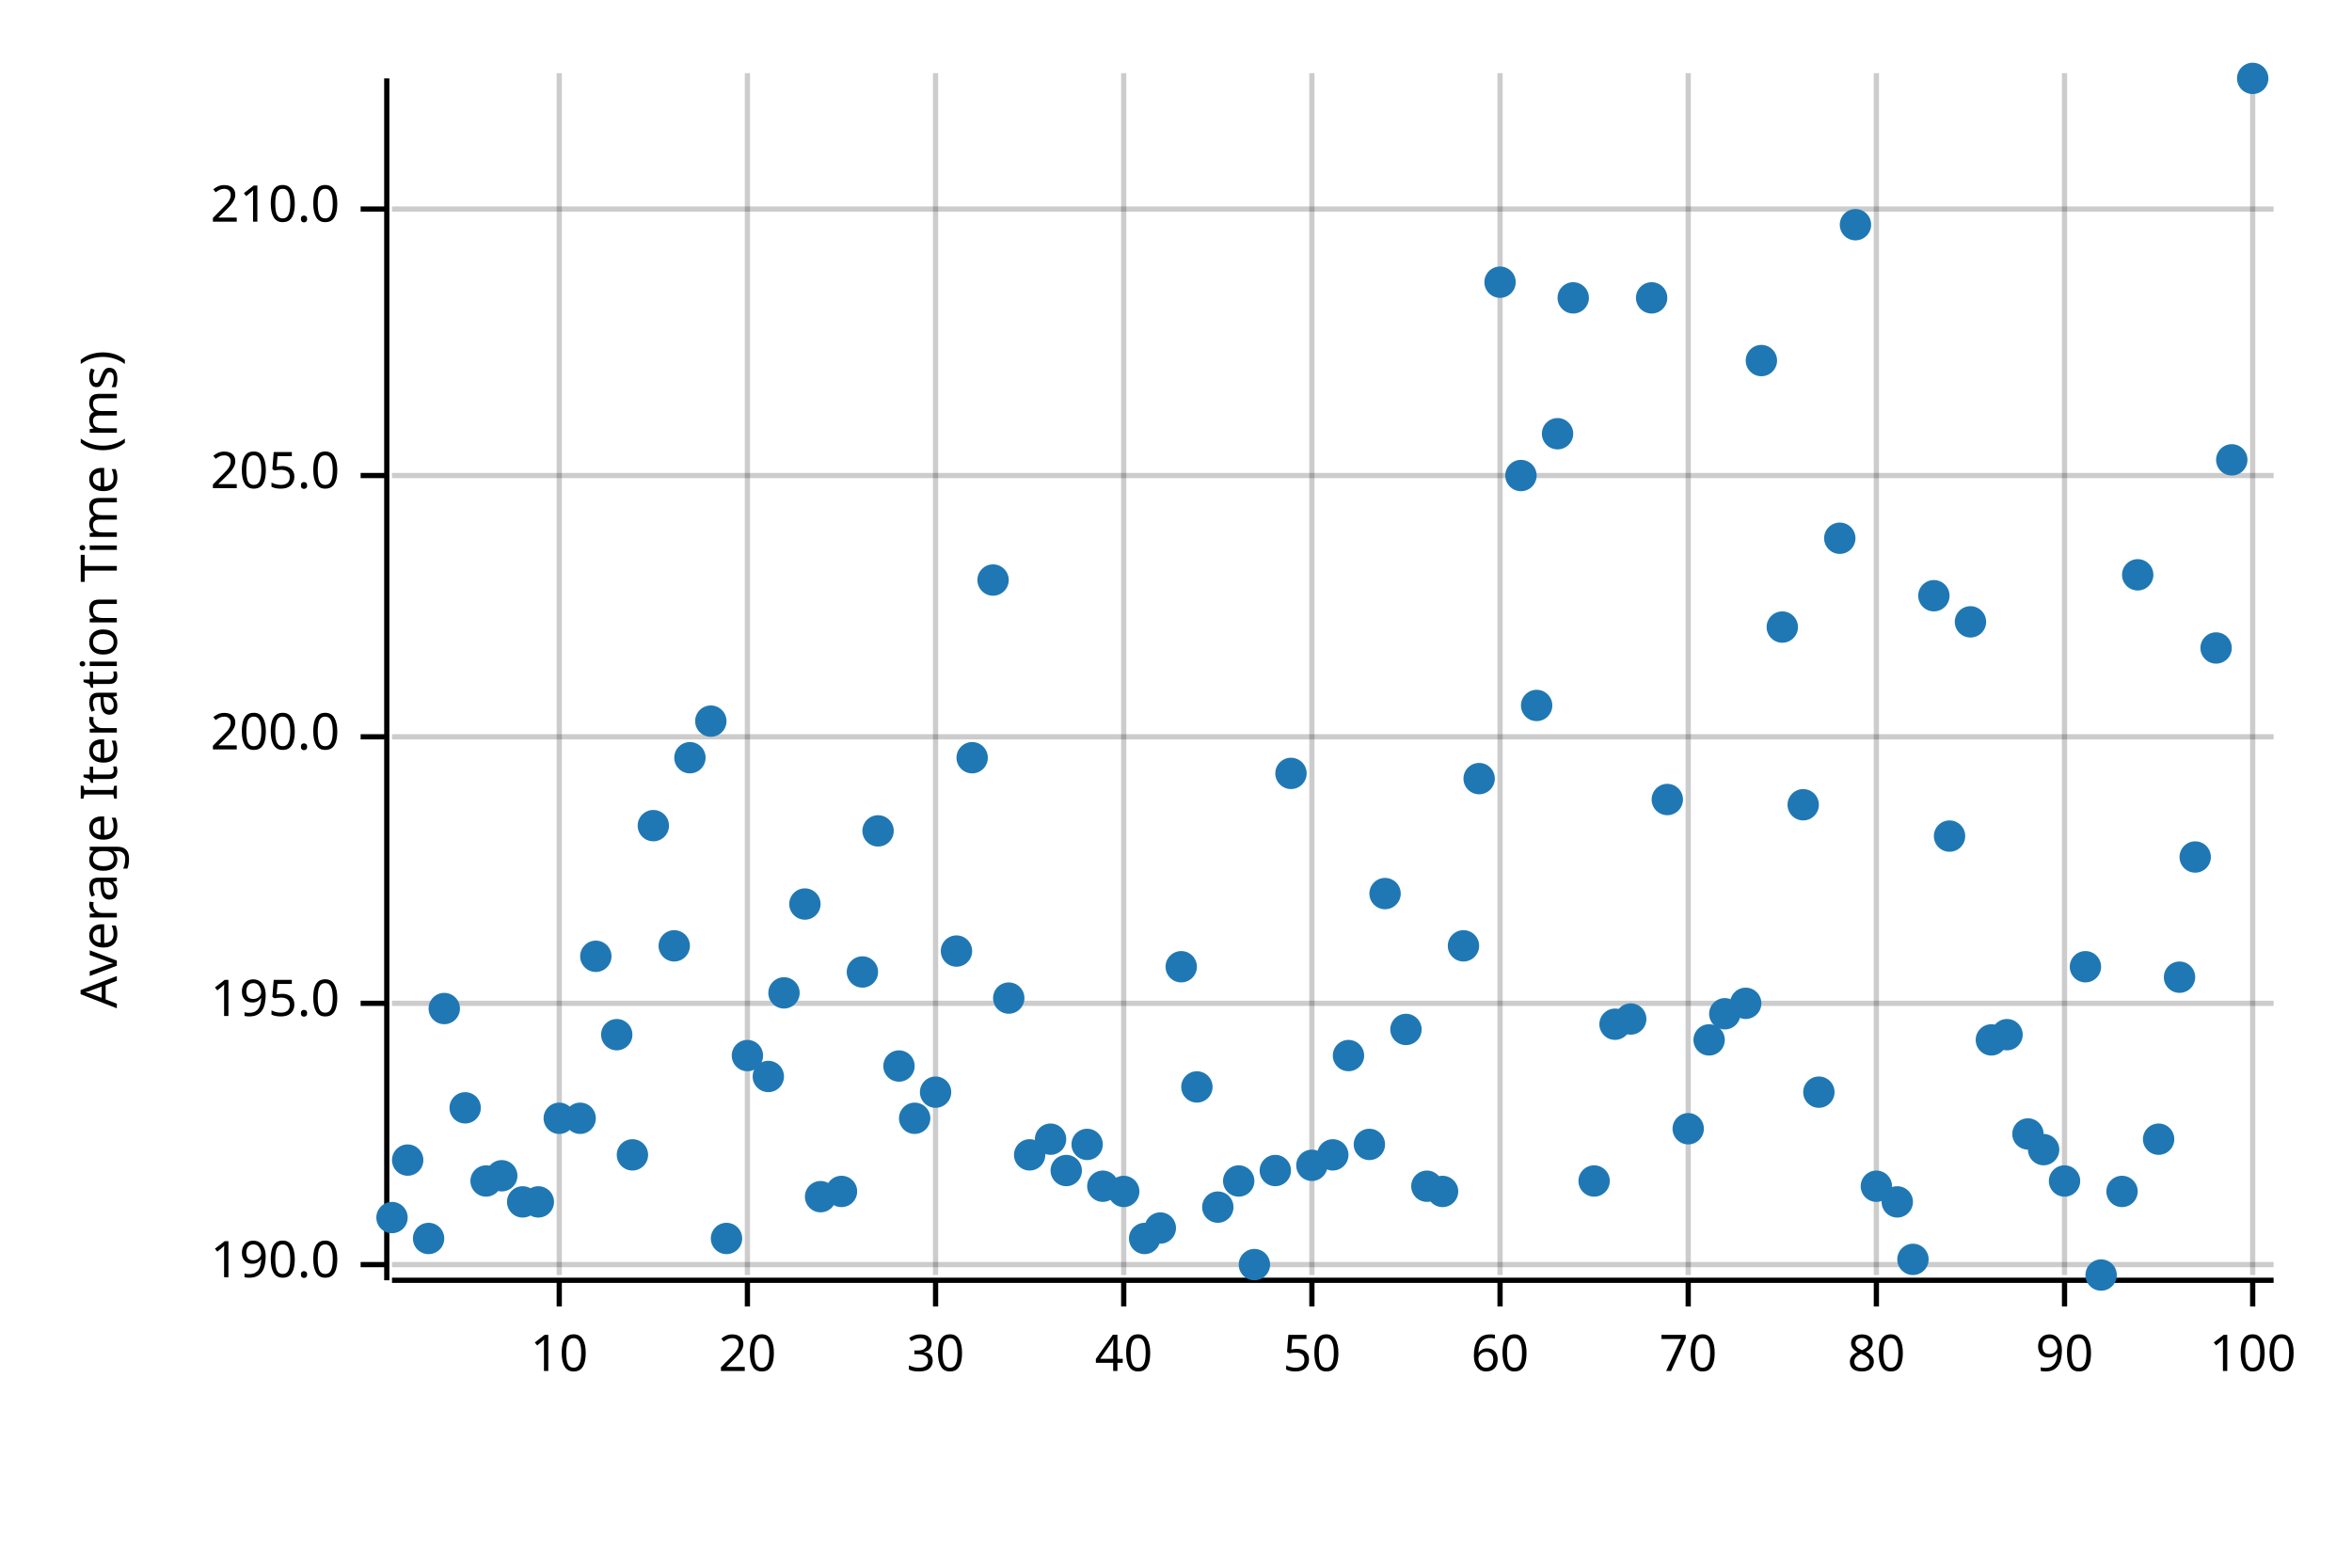
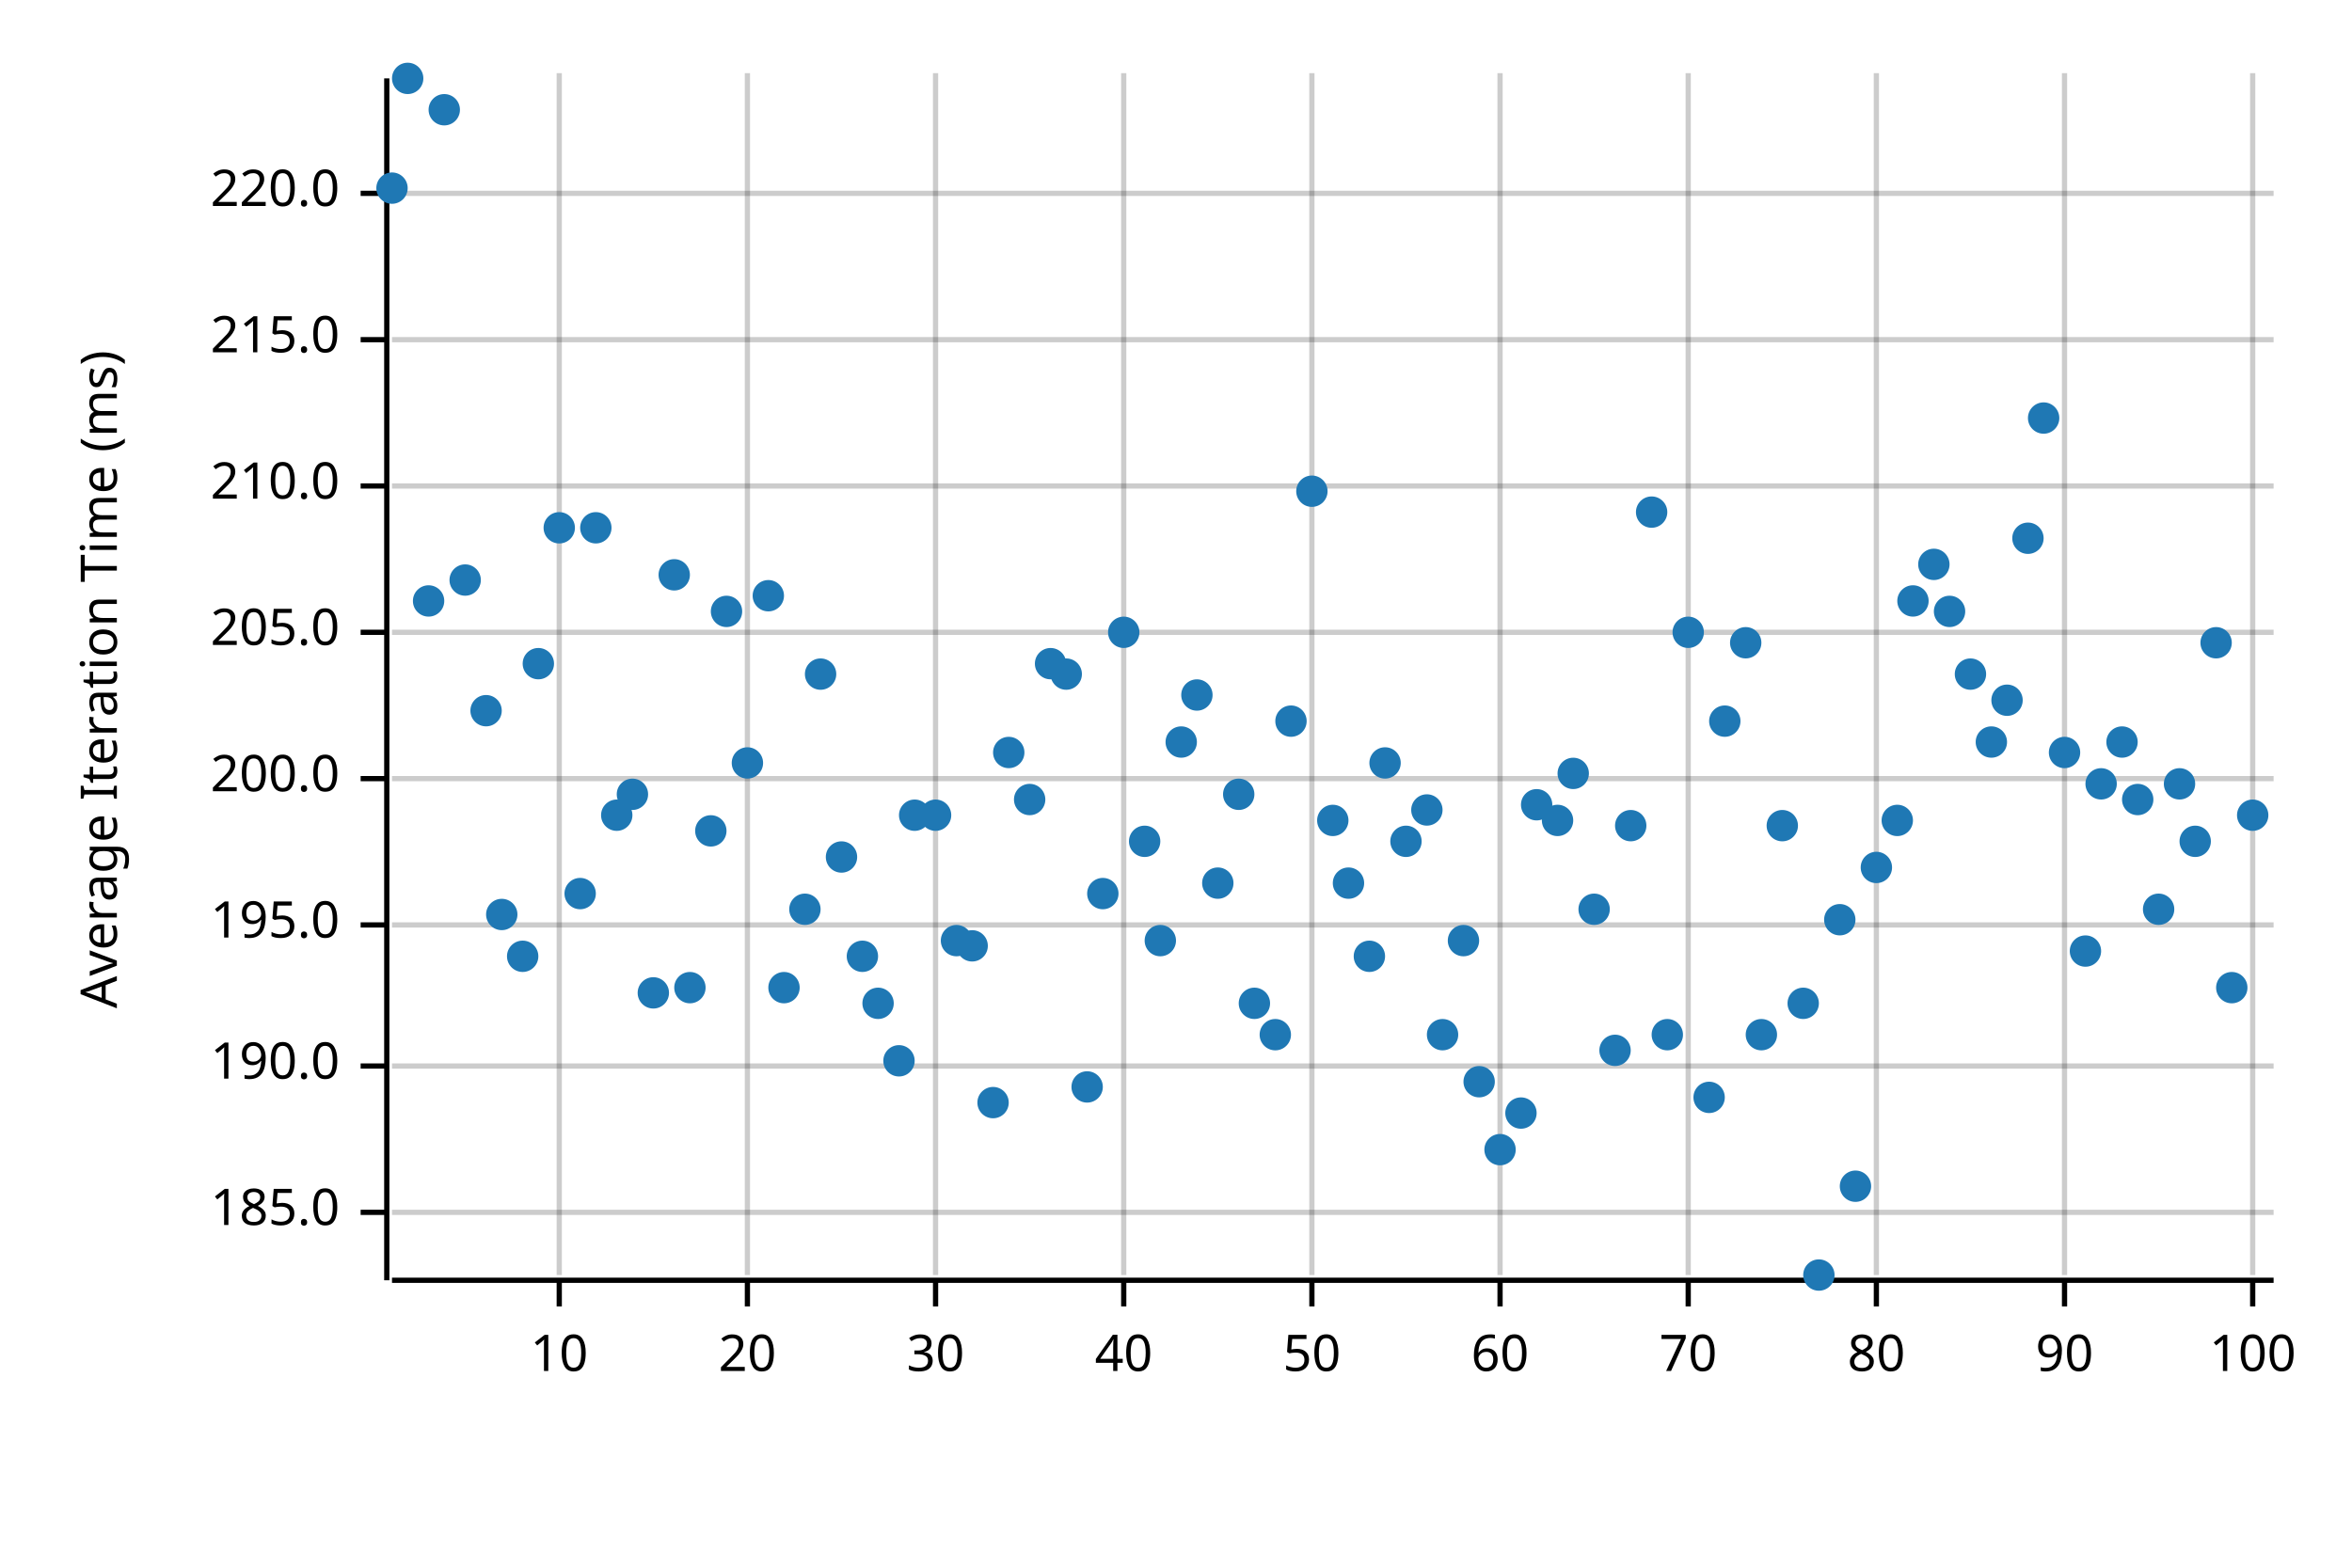
<svg xmlns="http://www.w3.org/2000/svg" width="450" height="300" viewBox="0 0 450 300">
  <text x="15" y="130" dy="0.76em" text-anchor="middle" font-family="sans-serif" font-size="9.677" opacity="1" fill="#000000" transform="rotate(270, 15, 130)">
Average Iteration Time (ms)
</text>
  <line opacity="0.2" stroke="#000000" stroke-width="1" x1="107" y1="244" x2="107" y2="14" />
  <line opacity="0.2" stroke="#000000" stroke-width="1" x1="143" y1="244" x2="143" y2="14" />
  <line opacity="0.2" stroke="#000000" stroke-width="1" x1="179" y1="244" x2="179" y2="14" />
  <line opacity="0.2" stroke="#000000" stroke-width="1" x1="215" y1="244" x2="215" y2="14" />
  <line opacity="0.2" stroke="#000000" stroke-width="1" x1="251" y1="244" x2="251" y2="14" />
  <line opacity="0.2" stroke="#000000" stroke-width="1" x1="287" y1="244" x2="287" y2="14" />
  <line opacity="0.2" stroke="#000000" stroke-width="1" x1="323" y1="244" x2="323" y2="14" />
  <line opacity="0.2" stroke="#000000" stroke-width="1" x1="359" y1="244" x2="359" y2="14" />
  <line opacity="0.2" stroke="#000000" stroke-width="1" x1="395" y1="244" x2="395" y2="14" />
  <line opacity="0.2" stroke="#000000" stroke-width="1" x1="431" y1="244" x2="431" y2="14" />
-   <line opacity="0.2" stroke="#000000" stroke-width="1" x1="75" y1="242" x2="435" y2="242" />
-   <line opacity="0.2" stroke="#000000" stroke-width="1" x1="75" y1="192" x2="435" y2="192" />
-   <line opacity="0.2" stroke="#000000" stroke-width="1" x1="75" y1="141" x2="435" y2="141" />
-   <line opacity="0.2" stroke="#000000" stroke-width="1" x1="75" y1="91" x2="435" y2="91" />
-   <line opacity="0.2" stroke="#000000" stroke-width="1" x1="75" y1="40" x2="435" y2="40" />
+   <line opacity="0.2" stroke="#000000" stroke-width="1" x1="75" y1="232" x2="435" y2="232" />
+   <line opacity="0.2" stroke="#000000" stroke-width="1" x1="75" y1="204" x2="435" y2="204" />
+   <line opacity="0.2" stroke="#000000" stroke-width="1" x1="75" y1="177" x2="435" y2="177" />
+   <line opacity="0.2" stroke="#000000" stroke-width="1" x1="75" y1="149" x2="435" y2="149" />
+   <line opacity="0.2" stroke="#000000" stroke-width="1" x1="75" y1="121" x2="435" y2="121" />
+   <line opacity="0.2" stroke="#000000" stroke-width="1" x1="75" y1="93" x2="435" y2="93" />
+   <line opacity="0.2" stroke="#000000" stroke-width="1" x1="75" y1="65" x2="435" y2="65" />
+   <line opacity="0.2" stroke="#000000" stroke-width="1" x1="75" y1="37" x2="435" y2="37" />
  <polyline fill="none" opacity="1" stroke="#000000" stroke-width="1" points="74,15 74,245 " />
-   <text x="65" y="242" dy="0.5ex" text-anchor="end" font-family="sans-serif" font-size="9.677" opacity="1" fill="#000000">
+   <text x="65" y="232" dy="0.5ex" text-anchor="end" font-family="sans-serif" font-size="9.677" opacity="1" fill="#000000">
+ 185.0
+ </text>
+   <polyline fill="none" opacity="1" stroke="#000000" stroke-width="1" points="69,232 74,232 " />
+   <text x="65" y="204" dy="0.5ex" text-anchor="end" font-family="sans-serif" font-size="9.677" opacity="1" fill="#000000">
190.0
</text>
-   <polyline fill="none" opacity="1" stroke="#000000" stroke-width="1" points="69,242 74,242 " />
-   <text x="65" y="192" dy="0.5ex" text-anchor="end" font-family="sans-serif" font-size="9.677" opacity="1" fill="#000000">
+   <polyline fill="none" opacity="1" stroke="#000000" stroke-width="1" points="69,204 74,204 " />
+   <text x="65" y="177" dy="0.5ex" text-anchor="end" font-family="sans-serif" font-size="9.677" opacity="1" fill="#000000">
195.0
</text>
-   <polyline fill="none" opacity="1" stroke="#000000" stroke-width="1" points="69,192 74,192 " />
-   <text x="65" y="141" dy="0.5ex" text-anchor="end" font-family="sans-serif" font-size="9.677" opacity="1" fill="#000000">
+   <polyline fill="none" opacity="1" stroke="#000000" stroke-width="1" points="69,177 74,177 " />
+   <text x="65" y="149" dy="0.5ex" text-anchor="end" font-family="sans-serif" font-size="9.677" opacity="1" fill="#000000">
200.0
</text>
-   <polyline fill="none" opacity="1" stroke="#000000" stroke-width="1" points="69,141 74,141 " />
-   <text x="65" y="91" dy="0.5ex" text-anchor="end" font-family="sans-serif" font-size="9.677" opacity="1" fill="#000000">
+   <polyline fill="none" opacity="1" stroke="#000000" stroke-width="1" points="69,149 74,149 " />
+   <text x="65" y="121" dy="0.5ex" text-anchor="end" font-family="sans-serif" font-size="9.677" opacity="1" fill="#000000">
205.0
</text>
-   <polyline fill="none" opacity="1" stroke="#000000" stroke-width="1" points="69,91 74,91 " />
-   <text x="65" y="40" dy="0.5ex" text-anchor="end" font-family="sans-serif" font-size="9.677" opacity="1" fill="#000000">
+   <polyline fill="none" opacity="1" stroke="#000000" stroke-width="1" points="69,121 74,121 " />
+   <text x="65" y="93" dy="0.5ex" text-anchor="end" font-family="sans-serif" font-size="9.677" opacity="1" fill="#000000">
210.0
</text>
-   <polyline fill="none" opacity="1" stroke="#000000" stroke-width="1" points="69,40 74,40 " />
+   <polyline fill="none" opacity="1" stroke="#000000" stroke-width="1" points="69,93 74,93 " />
+   <text x="65" y="65" dy="0.5ex" text-anchor="end" font-family="sans-serif" font-size="9.677" opacity="1" fill="#000000">
+ 215.0
+ </text>
+   <polyline fill="none" opacity="1" stroke="#000000" stroke-width="1" points="69,65 74,65 " />
+   <text x="65" y="37" dy="0.5ex" text-anchor="end" font-family="sans-serif" font-size="9.677" opacity="1" fill="#000000">
+ 220.0
+ </text>
+   <polyline fill="none" opacity="1" stroke="#000000" stroke-width="1" points="69,37 74,37 " />
  <polyline fill="none" opacity="1" stroke="#000000" stroke-width="1" points="75,245 435,245 " />
  <text x="107" y="255" dy="0.76em" text-anchor="middle" font-family="sans-serif" font-size="9.677" opacity="1" fill="#000000">
10
</text>
  <polyline fill="none" opacity="1" stroke="#000000" stroke-width="1" points="107,245 107,250 " />
  <text x="143" y="255" dy="0.76em" text-anchor="middle" font-family="sans-serif" font-size="9.677" opacity="1" fill="#000000">
20
</text>
  <polyline fill="none" opacity="1" stroke="#000000" stroke-width="1" points="143,245 143,250 " />
  <text x="179" y="255" dy="0.76em" text-anchor="middle" font-family="sans-serif" font-size="9.677" opacity="1" fill="#000000">
30
</text>
  <polyline fill="none" opacity="1" stroke="#000000" stroke-width="1" points="179,245 179,250 " />
  <text x="215" y="255" dy="0.76em" text-anchor="middle" font-family="sans-serif" font-size="9.677" opacity="1" fill="#000000">
40
</text>
  <polyline fill="none" opacity="1" stroke="#000000" stroke-width="1" points="215,245 215,250 " />
  <text x="251" y="255" dy="0.76em" text-anchor="middle" font-family="sans-serif" font-size="9.677" opacity="1" fill="#000000">
50
</text>
  <polyline fill="none" opacity="1" stroke="#000000" stroke-width="1" points="251,245 251,250 " />
  <text x="287" y="255" dy="0.76em" text-anchor="middle" font-family="sans-serif" font-size="9.677" opacity="1" fill="#000000">
60
</text>
  <polyline fill="none" opacity="1" stroke="#000000" stroke-width="1" points="287,245 287,250 " />
  <text x="323" y="255" dy="0.76em" text-anchor="middle" font-family="sans-serif" font-size="9.677" opacity="1" fill="#000000">
70
</text>
  <polyline fill="none" opacity="1" stroke="#000000" stroke-width="1" points="323,245 323,250 " />
  <text x="359" y="255" dy="0.76em" text-anchor="middle" font-family="sans-serif" font-size="9.677" opacity="1" fill="#000000">
80
</text>
  <polyline fill="none" opacity="1" stroke="#000000" stroke-width="1" points="359,245 359,250 " />
  <text x="395" y="255" dy="0.76em" text-anchor="middle" font-family="sans-serif" font-size="9.677" opacity="1" fill="#000000">
90
</text>
  <polyline fill="none" opacity="1" stroke="#000000" stroke-width="1" points="395,245 395,250 " />
  <text x="431" y="255" dy="0.76em" text-anchor="middle" font-family="sans-serif" font-size="9.677" opacity="1" fill="#000000">
100
</text>
  <polyline fill="none" opacity="1" stroke="#000000" stroke-width="1" points="431,245 431,250 " />
-   <circle cx="75" cy="233" r="3" opacity="1" fill="#1F78B4" stroke="none" stroke-width="1" />
-   <circle cx="78" cy="222" r="3" opacity="1" fill="#1F78B4" stroke="none" stroke-width="1" />
-   <circle cx="82" cy="237" r="3" opacity="1" fill="#1F78B4" stroke="none" stroke-width="1" />
-   <circle cx="85" cy="193" r="3" opacity="1" fill="#1F78B4" stroke="none" stroke-width="1" />
-   <circle cx="89" cy="212" r="3" opacity="1" fill="#1F78B4" stroke="none" stroke-width="1" />
-   <circle cx="93" cy="226" r="3" opacity="1" fill="#1F78B4" stroke="none" stroke-width="1" />
-   <circle cx="96" cy="225" r="3" opacity="1" fill="#1F78B4" stroke="none" stroke-width="1" />
-   <circle cx="100" cy="230" r="3" opacity="1" fill="#1F78B4" stroke="none" stroke-width="1" />
-   <circle cx="103" cy="230" r="3" opacity="1" fill="#1F78B4" stroke="none" stroke-width="1" />
-   <circle cx="107" cy="214" r="3" opacity="1" fill="#1F78B4" stroke="none" stroke-width="1" />
-   <circle cx="111" cy="214" r="3" opacity="1" fill="#1F78B4" stroke="none" stroke-width="1" />
-   <circle cx="114" cy="183" r="3" opacity="1" fill="#1F78B4" stroke="none" stroke-width="1" />
-   <circle cx="118" cy="198" r="3" opacity="1" fill="#1F78B4" stroke="none" stroke-width="1" />
-   <circle cx="121" cy="221" r="3" opacity="1" fill="#1F78B4" stroke="none" stroke-width="1" />
-   <circle cx="125" cy="158" r="3" opacity="1" fill="#1F78B4" stroke="none" stroke-width="1" />
-   <circle cx="129" cy="181" r="3" opacity="1" fill="#1F78B4" stroke="none" stroke-width="1" />
-   <circle cx="132" cy="145" r="3" opacity="1" fill="#1F78B4" stroke="none" stroke-width="1" />
-   <circle cx="136" cy="138" r="3" opacity="1" fill="#1F78B4" stroke="none" stroke-width="1" />
-   <circle cx="139" cy="237" r="3" opacity="1" fill="#1F78B4" stroke="none" stroke-width="1" />
-   <circle cx="143" cy="202" r="3" opacity="1" fill="#1F78B4" stroke="none" stroke-width="1" />
-   <circle cx="147" cy="206" r="3" opacity="1" fill="#1F78B4" stroke="none" stroke-width="1" />
-   <circle cx="150" cy="190" r="3" opacity="1" fill="#1F78B4" stroke="none" stroke-width="1" />
-   <circle cx="154" cy="173" r="3" opacity="1" fill="#1F78B4" stroke="none" stroke-width="1" />
-   <circle cx="157" cy="229" r="3" opacity="1" fill="#1F78B4" stroke="none" stroke-width="1" />
-   <circle cx="161" cy="228" r="3" opacity="1" fill="#1F78B4" stroke="none" stroke-width="1" />
-   <circle cx="165" cy="186" r="3" opacity="1" fill="#1F78B4" stroke="none" stroke-width="1" />
-   <circle cx="168" cy="159" r="3" opacity="1" fill="#1F78B4" stroke="none" stroke-width="1" />
-   <circle cx="172" cy="204" r="3" opacity="1" fill="#1F78B4" stroke="none" stroke-width="1" />
-   <circle cx="175" cy="214" r="3" opacity="1" fill="#1F78B4" stroke="none" stroke-width="1" />
-   <circle cx="179" cy="209" r="3" opacity="1" fill="#1F78B4" stroke="none" stroke-width="1" />
-   <circle cx="183" cy="182" r="3" opacity="1" fill="#1F78B4" stroke="none" stroke-width="1" />
-   <circle cx="186" cy="145" r="3" opacity="1" fill="#1F78B4" stroke="none" stroke-width="1" />
-   <circle cx="190" cy="111" r="3" opacity="1" fill="#1F78B4" stroke="none" stroke-width="1" />
-   <circle cx="193" cy="191" r="3" opacity="1" fill="#1F78B4" stroke="none" stroke-width="1" />
-   <circle cx="197" cy="221" r="3" opacity="1" fill="#1F78B4" stroke="none" stroke-width="1" />
-   <circle cx="201" cy="218" r="3" opacity="1" fill="#1F78B4" stroke="none" stroke-width="1" />
-   <circle cx="204" cy="224" r="3" opacity="1" fill="#1F78B4" stroke="none" stroke-width="1" />
-   <circle cx="208" cy="219" r="3" opacity="1" fill="#1F78B4" stroke="none" stroke-width="1" />
-   <circle cx="211" cy="227" r="3" opacity="1" fill="#1F78B4" stroke="none" stroke-width="1" />
-   <circle cx="215" cy="228" r="3" opacity="1" fill="#1F78B4" stroke="none" stroke-width="1" />
-   <circle cx="219" cy="237" r="3" opacity="1" fill="#1F78B4" stroke="none" stroke-width="1" />
-   <circle cx="222" cy="235" r="3" opacity="1" fill="#1F78B4" stroke="none" stroke-width="1" />
-   <circle cx="226" cy="185" r="3" opacity="1" fill="#1F78B4" stroke="none" stroke-width="1" />
-   <circle cx="229" cy="208" r="3" opacity="1" fill="#1F78B4" stroke="none" stroke-width="1" />
-   <circle cx="233" cy="231" r="3" opacity="1" fill="#1F78B4" stroke="none" stroke-width="1" />
-   <circle cx="237" cy="226" r="3" opacity="1" fill="#1F78B4" stroke="none" stroke-width="1" />
-   <circle cx="240" cy="242" r="3" opacity="1" fill="#1F78B4" stroke="none" stroke-width="1" />
-   <circle cx="244" cy="224" r="3" opacity="1" fill="#1F78B4" stroke="none" stroke-width="1" />
-   <circle cx="247" cy="148" r="3" opacity="1" fill="#1F78B4" stroke="none" stroke-width="1" />
-   <circle cx="251" cy="223" r="3" opacity="1" fill="#1F78B4" stroke="none" stroke-width="1" />
-   <circle cx="255" cy="221" r="3" opacity="1" fill="#1F78B4" stroke="none" stroke-width="1" />
-   <circle cx="258" cy="202" r="3" opacity="1" fill="#1F78B4" stroke="none" stroke-width="1" />
-   <circle cx="262" cy="219" r="3" opacity="1" fill="#1F78B4" stroke="none" stroke-width="1" />
-   <circle cx="265" cy="171" r="3" opacity="1" fill="#1F78B4" stroke="none" stroke-width="1" />
-   <circle cx="269" cy="197" r="3" opacity="1" fill="#1F78B4" stroke="none" stroke-width="1" />
-   <circle cx="273" cy="227" r="3" opacity="1" fill="#1F78B4" stroke="none" stroke-width="1" />
-   <circle cx="276" cy="228" r="3" opacity="1" fill="#1F78B4" stroke="none" stroke-width="1" />
-   <circle cx="280" cy="181" r="3" opacity="1" fill="#1F78B4" stroke="none" stroke-width="1" />
-   <circle cx="283" cy="149" r="3" opacity="1" fill="#1F78B4" stroke="none" stroke-width="1" />
-   <circle cx="287" cy="54" r="3" opacity="1" fill="#1F78B4" stroke="none" stroke-width="1" />
-   <circle cx="291" cy="91" r="3" opacity="1" fill="#1F78B4" stroke="none" stroke-width="1" />
-   <circle cx="294" cy="135" r="3" opacity="1" fill="#1F78B4" stroke="none" stroke-width="1" />
-   <circle cx="298" cy="83" r="3" opacity="1" fill="#1F78B4" stroke="none" stroke-width="1" />
-   <circle cx="301" cy="57" r="3" opacity="1" fill="#1F78B4" stroke="none" stroke-width="1" />
-   <circle cx="305" cy="226" r="3" opacity="1" fill="#1F78B4" stroke="none" stroke-width="1" />
-   <circle cx="309" cy="196" r="3" opacity="1" fill="#1F78B4" stroke="none" stroke-width="1" />
-   <circle cx="312" cy="195" r="3" opacity="1" fill="#1F78B4" stroke="none" stroke-width="1" />
-   <circle cx="316" cy="57" r="3" opacity="1" fill="#1F78B4" stroke="none" stroke-width="1" />
-   <circle cx="319" cy="153" r="3" opacity="1" fill="#1F78B4" stroke="none" stroke-width="1" />
-   <circle cx="323" cy="216" r="3" opacity="1" fill="#1F78B4" stroke="none" stroke-width="1" />
-   <circle cx="327" cy="199" r="3" opacity="1" fill="#1F78B4" stroke="none" stroke-width="1" />
-   <circle cx="330" cy="194" r="3" opacity="1" fill="#1F78B4" stroke="none" stroke-width="1" />
-   <circle cx="334" cy="192" r="3" opacity="1" fill="#1F78B4" stroke="none" stroke-width="1" />
-   <circle cx="337" cy="69" r="3" opacity="1" fill="#1F78B4" stroke="none" stroke-width="1" />
-   <circle cx="341" cy="120" r="3" opacity="1" fill="#1F78B4" stroke="none" stroke-width="1" />
-   <circle cx="345" cy="154" r="3" opacity="1" fill="#1F78B4" stroke="none" stroke-width="1" />
-   <circle cx="348" cy="209" r="3" opacity="1" fill="#1F78B4" stroke="none" stroke-width="1" />
-   <circle cx="352" cy="103" r="3" opacity="1" fill="#1F78B4" stroke="none" stroke-width="1" />
-   <circle cx="355" cy="43" r="3" opacity="1" fill="#1F78B4" stroke="none" stroke-width="1" />
-   <circle cx="359" cy="227" r="3" opacity="1" fill="#1F78B4" stroke="none" stroke-width="1" />
-   <circle cx="363" cy="230" r="3" opacity="1" fill="#1F78B4" stroke="none" stroke-width="1" />
-   <circle cx="366" cy="241" r="3" opacity="1" fill="#1F78B4" stroke="none" stroke-width="1" />
-   <circle cx="370" cy="114" r="3" opacity="1" fill="#1F78B4" stroke="none" stroke-width="1" />
-   <circle cx="373" cy="160" r="3" opacity="1" fill="#1F78B4" stroke="none" stroke-width="1" />
-   <circle cx="377" cy="119" r="3" opacity="1" fill="#1F78B4" stroke="none" stroke-width="1" />
-   <circle cx="381" cy="199" r="3" opacity="1" fill="#1F78B4" stroke="none" stroke-width="1" />
-   <circle cx="384" cy="198" r="3" opacity="1" fill="#1F78B4" stroke="none" stroke-width="1" />
-   <circle cx="388" cy="217" r="3" opacity="1" fill="#1F78B4" stroke="none" stroke-width="1" />
-   <circle cx="391" cy="220" r="3" opacity="1" fill="#1F78B4" stroke="none" stroke-width="1" />
-   <circle cx="395" cy="226" r="3" opacity="1" fill="#1F78B4" stroke="none" stroke-width="1" />
-   <circle cx="399" cy="185" r="3" opacity="1" fill="#1F78B4" stroke="none" stroke-width="1" />
-   <circle cx="402" cy="244" r="3" opacity="1" fill="#1F78B4" stroke="none" stroke-width="1" />
-   <circle cx="406" cy="228" r="3" opacity="1" fill="#1F78B4" stroke="none" stroke-width="1" />
-   <circle cx="409" cy="110" r="3" opacity="1" fill="#1F78B4" stroke="none" stroke-width="1" />
-   <circle cx="413" cy="218" r="3" opacity="1" fill="#1F78B4" stroke="none" stroke-width="1" />
-   <circle cx="417" cy="187" r="3" opacity="1" fill="#1F78B4" stroke="none" stroke-width="1" />
-   <circle cx="420" cy="164" r="3" opacity="1" fill="#1F78B4" stroke="none" stroke-width="1" />
-   <circle cx="424" cy="124" r="3" opacity="1" fill="#1F78B4" stroke="none" stroke-width="1" />
-   <circle cx="427" cy="88" r="3" opacity="1" fill="#1F78B4" stroke="none" stroke-width="1" />
-   <circle cx="431" cy="15" r="3" opacity="1" fill="#1F78B4" stroke="none" stroke-width="1" />
+   <circle cx="75" cy="36" r="3" opacity="1" fill="#1F78B4" stroke="none" stroke-width="1" />
+   <circle cx="78" cy="15" r="3" opacity="1" fill="#1F78B4" stroke="none" stroke-width="1" />
+   <circle cx="82" cy="115" r="3" opacity="1" fill="#1F78B4" stroke="none" stroke-width="1" />
+   <circle cx="85" cy="21" r="3" opacity="1" fill="#1F78B4" stroke="none" stroke-width="1" />
+   <circle cx="89" cy="111" r="3" opacity="1" fill="#1F78B4" stroke="none" stroke-width="1" />
+   <circle cx="93" cy="136" r="3" opacity="1" fill="#1F78B4" stroke="none" stroke-width="1" />
+   <circle cx="96" cy="175" r="3" opacity="1" fill="#1F78B4" stroke="none" stroke-width="1" />
+   <circle cx="100" cy="183" r="3" opacity="1" fill="#1F78B4" stroke="none" stroke-width="1" />
+   <circle cx="103" cy="127" r="3" opacity="1" fill="#1F78B4" stroke="none" stroke-width="1" />
+   <circle cx="107" cy="101" r="3" opacity="1" fill="#1F78B4" stroke="none" stroke-width="1" />
+   <circle cx="111" cy="171" r="3" opacity="1" fill="#1F78B4" stroke="none" stroke-width="1" />
+   <circle cx="114" cy="101" r="3" opacity="1" fill="#1F78B4" stroke="none" stroke-width="1" />
+   <circle cx="118" cy="156" r="3" opacity="1" fill="#1F78B4" stroke="none" stroke-width="1" />
+   <circle cx="121" cy="152" r="3" opacity="1" fill="#1F78B4" stroke="none" stroke-width="1" />
+   <circle cx="125" cy="190" r="3" opacity="1" fill="#1F78B4" stroke="none" stroke-width="1" />
+   <circle cx="129" cy="110" r="3" opacity="1" fill="#1F78B4" stroke="none" stroke-width="1" />
+   <circle cx="132" cy="189" r="3" opacity="1" fill="#1F78B4" stroke="none" stroke-width="1" />
+   <circle cx="136" cy="159" r="3" opacity="1" fill="#1F78B4" stroke="none" stroke-width="1" />
+   <circle cx="139" cy="117" r="3" opacity="1" fill="#1F78B4" stroke="none" stroke-width="1" />
+   <circle cx="143" cy="146" r="3" opacity="1" fill="#1F78B4" stroke="none" stroke-width="1" />
+   <circle cx="147" cy="114" r="3" opacity="1" fill="#1F78B4" stroke="none" stroke-width="1" />
+   <circle cx="150" cy="189" r="3" opacity="1" fill="#1F78B4" stroke="none" stroke-width="1" />
+   <circle cx="154" cy="174" r="3" opacity="1" fill="#1F78B4" stroke="none" stroke-width="1" />
+   <circle cx="157" cy="129" r="3" opacity="1" fill="#1F78B4" stroke="none" stroke-width="1" />
+   <circle cx="161" cy="164" r="3" opacity="1" fill="#1F78B4" stroke="none" stroke-width="1" />
+   <circle cx="165" cy="183" r="3" opacity="1" fill="#1F78B4" stroke="none" stroke-width="1" />
+   <circle cx="168" cy="192" r="3" opacity="1" fill="#1F78B4" stroke="none" stroke-width="1" />
+   <circle cx="172" cy="203" r="3" opacity="1" fill="#1F78B4" stroke="none" stroke-width="1" />
+   <circle cx="175" cy="156" r="3" opacity="1" fill="#1F78B4" stroke="none" stroke-width="1" />
+   <circle cx="179" cy="156" r="3" opacity="1" fill="#1F78B4" stroke="none" stroke-width="1" />
+   <circle cx="183" cy="180" r="3" opacity="1" fill="#1F78B4" stroke="none" stroke-width="1" />
+   <circle cx="186" cy="181" r="3" opacity="1" fill="#1F78B4" stroke="none" stroke-width="1" />
+   <circle cx="190" cy="211" r="3" opacity="1" fill="#1F78B4" stroke="none" stroke-width="1" />
+   <circle cx="193" cy="144" r="3" opacity="1" fill="#1F78B4" stroke="none" stroke-width="1" />
+   <circle cx="197" cy="153" r="3" opacity="1" fill="#1F78B4" stroke="none" stroke-width="1" />
+   <circle cx="201" cy="127" r="3" opacity="1" fill="#1F78B4" stroke="none" stroke-width="1" />
+   <circle cx="204" cy="129" r="3" opacity="1" fill="#1F78B4" stroke="none" stroke-width="1" />
+   <circle cx="208" cy="208" r="3" opacity="1" fill="#1F78B4" stroke="none" stroke-width="1" />
+   <circle cx="211" cy="171" r="3" opacity="1" fill="#1F78B4" stroke="none" stroke-width="1" />
+   <circle cx="215" cy="121" r="3" opacity="1" fill="#1F78B4" stroke="none" stroke-width="1" />
+   <circle cx="219" cy="161" r="3" opacity="1" fill="#1F78B4" stroke="none" stroke-width="1" />
+   <circle cx="222" cy="180" r="3" opacity="1" fill="#1F78B4" stroke="none" stroke-width="1" />
+   <circle cx="226" cy="142" r="3" opacity="1" fill="#1F78B4" stroke="none" stroke-width="1" />
+   <circle cx="229" cy="133" r="3" opacity="1" fill="#1F78B4" stroke="none" stroke-width="1" />
+   <circle cx="233" cy="169" r="3" opacity="1" fill="#1F78B4" stroke="none" stroke-width="1" />
+   <circle cx="237" cy="152" r="3" opacity="1" fill="#1F78B4" stroke="none" stroke-width="1" />
+   <circle cx="240" cy="192" r="3" opacity="1" fill="#1F78B4" stroke="none" stroke-width="1" />
+   <circle cx="244" cy="198" r="3" opacity="1" fill="#1F78B4" stroke="none" stroke-width="1" />
+   <circle cx="247" cy="138" r="3" opacity="1" fill="#1F78B4" stroke="none" stroke-width="1" />
+   <circle cx="251" cy="94" r="3" opacity="1" fill="#1F78B4" stroke="none" stroke-width="1" />
+   <circle cx="255" cy="157" r="3" opacity="1" fill="#1F78B4" stroke="none" stroke-width="1" />
+   <circle cx="258" cy="169" r="3" opacity="1" fill="#1F78B4" stroke="none" stroke-width="1" />
+   <circle cx="262" cy="183" r="3" opacity="1" fill="#1F78B4" stroke="none" stroke-width="1" />
+   <circle cx="265" cy="146" r="3" opacity="1" fill="#1F78B4" stroke="none" stroke-width="1" />
+   <circle cx="269" cy="161" r="3" opacity="1" fill="#1F78B4" stroke="none" stroke-width="1" />
+   <circle cx="273" cy="155" r="3" opacity="1" fill="#1F78B4" stroke="none" stroke-width="1" />
+   <circle cx="276" cy="198" r="3" opacity="1" fill="#1F78B4" stroke="none" stroke-width="1" />
+   <circle cx="280" cy="180" r="3" opacity="1" fill="#1F78B4" stroke="none" stroke-width="1" />
+   <circle cx="283" cy="207" r="3" opacity="1" fill="#1F78B4" stroke="none" stroke-width="1" />
+   <circle cx="287" cy="220" r="3" opacity="1" fill="#1F78B4" stroke="none" stroke-width="1" />
+   <circle cx="291" cy="213" r="3" opacity="1" fill="#1F78B4" stroke="none" stroke-width="1" />
+   <circle cx="294" cy="154" r="3" opacity="1" fill="#1F78B4" stroke="none" stroke-width="1" />
+   <circle cx="298" cy="157" r="3" opacity="1" fill="#1F78B4" stroke="none" stroke-width="1" />
+   <circle cx="301" cy="148" r="3" opacity="1" fill="#1F78B4" stroke="none" stroke-width="1" />
+   <circle cx="305" cy="174" r="3" opacity="1" fill="#1F78B4" stroke="none" stroke-width="1" />
+   <circle cx="309" cy="201" r="3" opacity="1" fill="#1F78B4" stroke="none" stroke-width="1" />
+   <circle cx="312" cy="158" r="3" opacity="1" fill="#1F78B4" stroke="none" stroke-width="1" />
+   <circle cx="316" cy="98" r="3" opacity="1" fill="#1F78B4" stroke="none" stroke-width="1" />
+   <circle cx="319" cy="198" r="3" opacity="1" fill="#1F78B4" stroke="none" stroke-width="1" />
+   <circle cx="323" cy="121" r="3" opacity="1" fill="#1F78B4" stroke="none" stroke-width="1" />
+   <circle cx="327" cy="210" r="3" opacity="1" fill="#1F78B4" stroke="none" stroke-width="1" />
+   <circle cx="330" cy="138" r="3" opacity="1" fill="#1F78B4" stroke="none" stroke-width="1" />
+   <circle cx="334" cy="123" r="3" opacity="1" fill="#1F78B4" stroke="none" stroke-width="1" />
+   <circle cx="337" cy="198" r="3" opacity="1" fill="#1F78B4" stroke="none" stroke-width="1" />
+   <circle cx="341" cy="158" r="3" opacity="1" fill="#1F78B4" stroke="none" stroke-width="1" />
+   <circle cx="345" cy="192" r="3" opacity="1" fill="#1F78B4" stroke="none" stroke-width="1" />
+   <circle cx="348" cy="244" r="3" opacity="1" fill="#1F78B4" stroke="none" stroke-width="1" />
+   <circle cx="352" cy="176" r="3" opacity="1" fill="#1F78B4" stroke="none" stroke-width="1" />
+   <circle cx="355" cy="227" r="3" opacity="1" fill="#1F78B4" stroke="none" stroke-width="1" />
+   <circle cx="359" cy="166" r="3" opacity="1" fill="#1F78B4" stroke="none" stroke-width="1" />
+   <circle cx="363" cy="157" r="3" opacity="1" fill="#1F78B4" stroke="none" stroke-width="1" />
+   <circle cx="366" cy="115" r="3" opacity="1" fill="#1F78B4" stroke="none" stroke-width="1" />
+   <circle cx="370" cy="108" r="3" opacity="1" fill="#1F78B4" stroke="none" stroke-width="1" />
+   <circle cx="373" cy="117" r="3" opacity="1" fill="#1F78B4" stroke="none" stroke-width="1" />
+   <circle cx="377" cy="129" r="3" opacity="1" fill="#1F78B4" stroke="none" stroke-width="1" />
+   <circle cx="381" cy="142" r="3" opacity="1" fill="#1F78B4" stroke="none" stroke-width="1" />
+   <circle cx="384" cy="134" r="3" opacity="1" fill="#1F78B4" stroke="none" stroke-width="1" />
+   <circle cx="388" cy="103" r="3" opacity="1" fill="#1F78B4" stroke="none" stroke-width="1" />
+   <circle cx="391" cy="80" r="3" opacity="1" fill="#1F78B4" stroke="none" stroke-width="1" />
+   <circle cx="395" cy="144" r="3" opacity="1" fill="#1F78B4" stroke="none" stroke-width="1" />
+   <circle cx="399" cy="182" r="3" opacity="1" fill="#1F78B4" stroke="none" stroke-width="1" />
+   <circle cx="402" cy="150" r="3" opacity="1" fill="#1F78B4" stroke="none" stroke-width="1" />
+   <circle cx="406" cy="142" r="3" opacity="1" fill="#1F78B4" stroke="none" stroke-width="1" />
+   <circle cx="409" cy="153" r="3" opacity="1" fill="#1F78B4" stroke="none" stroke-width="1" />
+   <circle cx="413" cy="174" r="3" opacity="1" fill="#1F78B4" stroke="none" stroke-width="1" />
+   <circle cx="417" cy="150" r="3" opacity="1" fill="#1F78B4" stroke="none" stroke-width="1" />
+   <circle cx="420" cy="161" r="3" opacity="1" fill="#1F78B4" stroke="none" stroke-width="1" />
+   <circle cx="424" cy="123" r="3" opacity="1" fill="#1F78B4" stroke="none" stroke-width="1" />
+   <circle cx="427" cy="189" r="3" opacity="1" fill="#1F78B4" stroke="none" stroke-width="1" />
+   <circle cx="431" cy="156" r="3" opacity="1" fill="#1F78B4" stroke="none" stroke-width="1" />
</svg>
